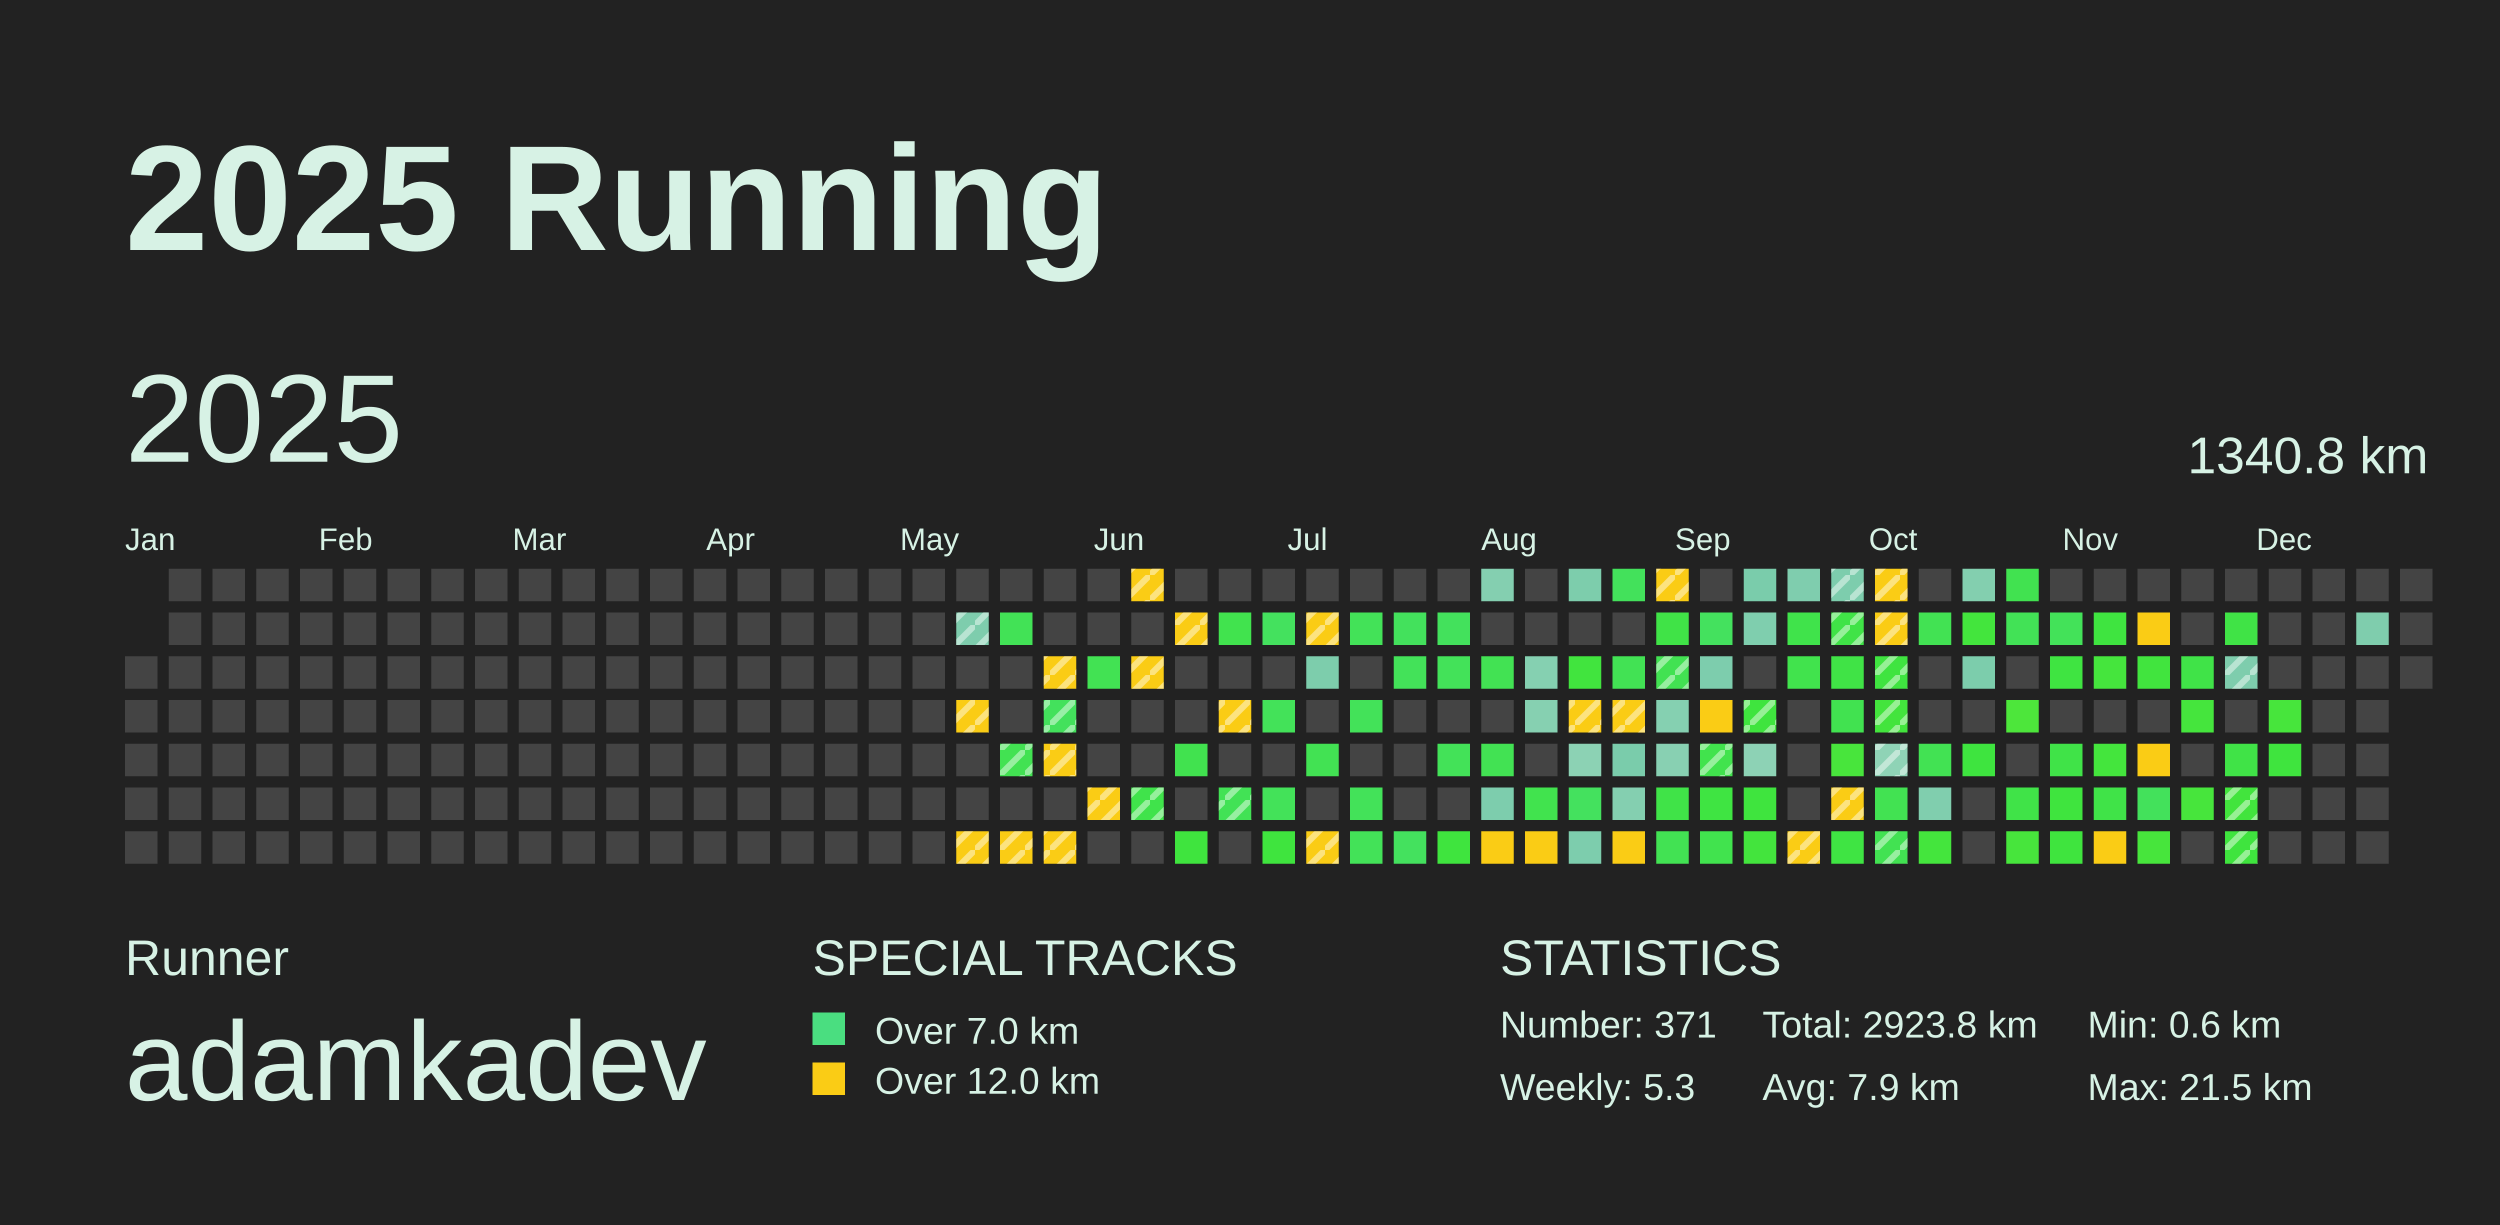
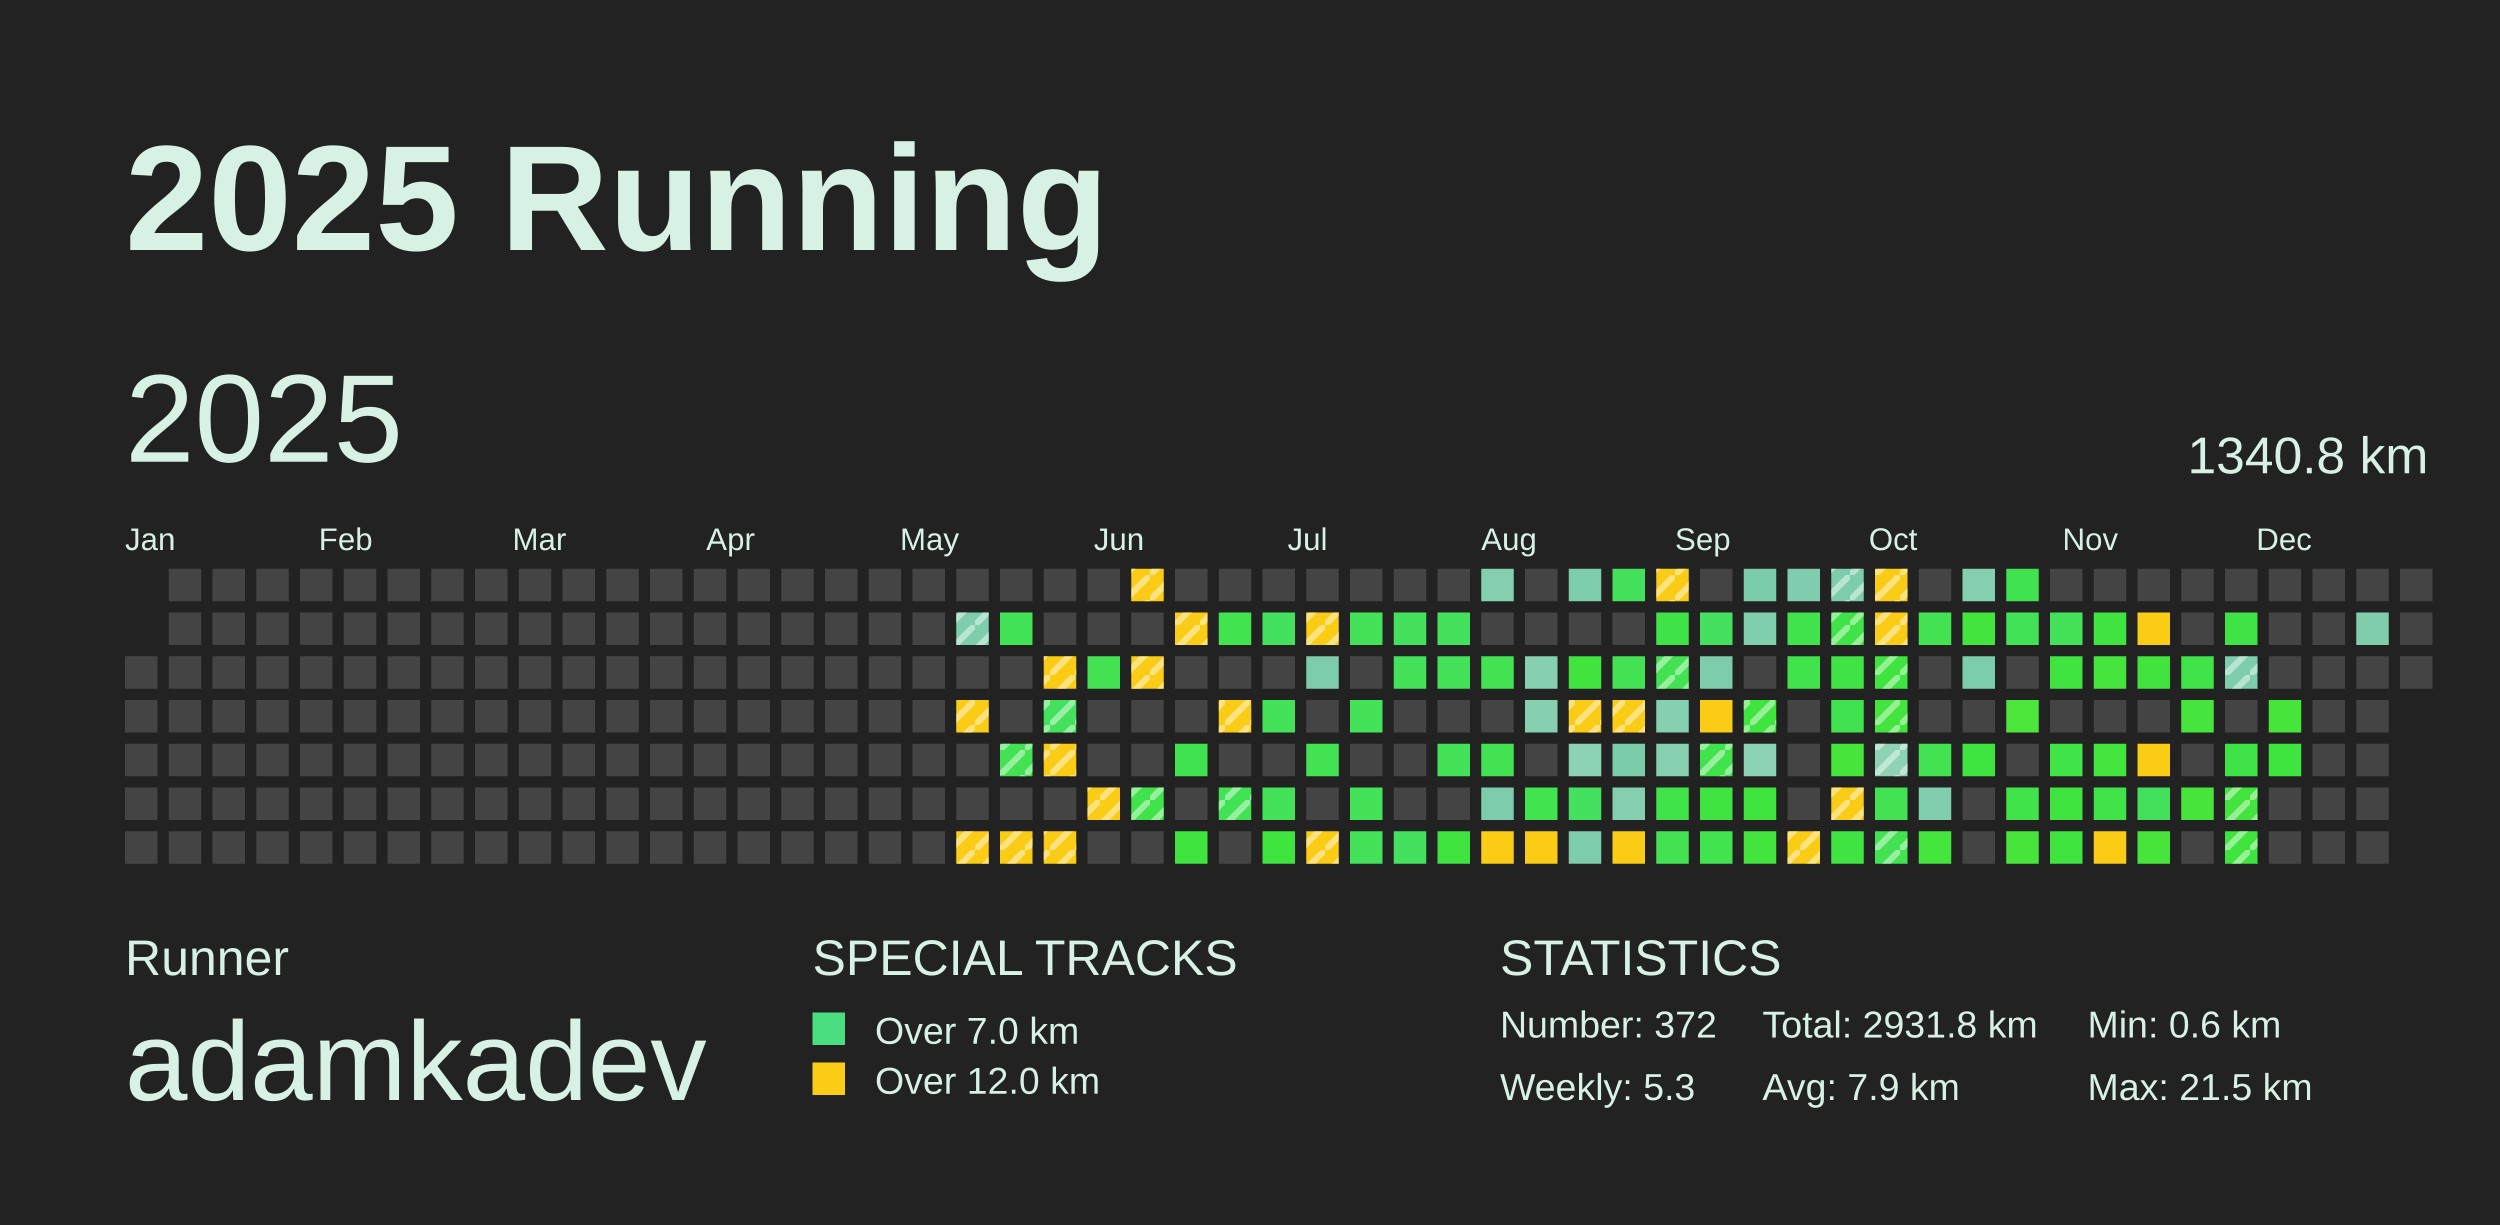
<svg xmlns="http://www.w3.org/2000/svg" baseProfile="full" height="98mm" version="1.1" viewBox="0,0,200,98" width="200mm">
  <defs>
    <pattern height="2" id="indoor-stripe" patternUnits="userSpaceOnUse" width="2">
      <line stroke="white" stroke-opacity="0.45" stroke-width="0.5" x1="0" x2="2" y1="2" y2="0" />
    </pattern>
  </defs>
  <rect fill="#222222" height="98" width="200" x="0" y="0" />
  <text fill="#D7F2E5" style="font-size:12px; font-family:Arial; font-weight:bold;" x="10" y="20">2025 Running</text>
  <text fill="#D7F2E5" style="font-size:4px; font-family:Arial" x="10" y="78">Runner</text>
  <text fill="#D7F2E5" style="font-size:9px; font-family:Arial" x="10" y="88">adamkadev</text>
  <text fill="#D7F2E5" style="font-size:4px; font-family:Arial" x="65" y="78">SPECIAL TRACKS</text>
  <rect fill="#4ADE80" height="2.6" width="2.6" x="65" y="81" />
  <text fill="#D7F2E5" style="font-size:3px; font-family:Arial" x="70" y="83.5">Over 7.0 km</text>
  <rect fill="#FACC15" height="2.6" width="2.6" x="65" y="85" />
  <text fill="#D7F2E5" style="font-size:3px; font-family:Arial" x="70" y="87.5">Over 12.0 km</text>
  <text fill="#D7F2E5" style="font-size:4px; font-family:Arial" x="120" y="78">STATISTICS</text>
-   <text fill="#D7F2E5" style="font-size:3px; font-family:Arial" x="120" y="83">Number: 371</text>
+   <text fill="#D7F2E5" style="font-size:3px; font-family:Arial" x="120" y="83">Number: 372</text>
  <text fill="#D7F2E5" style="font-size:3px; font-family:Arial" x="120" y="88">Weekly: 5.3</text>
-   <text fill="#D7F2E5" style="font-size:3px; font-family:Arial" x="141" y="83">Total: 2923.8 km</text>
+   <text fill="#D7F2E5" style="font-size:3px; font-family:Arial" x="141" y="83">Total: 2931.8 km</text>
  <text fill="#D7F2E5" style="font-size:3px; font-family:Arial" x="141" y="88">Avg: 7.9 km</text>
  <text fill="#D7F2E5" style="font-size:3px; font-family:Arial" x="167" y="83">Min: 0.6 km</text>
  <text fill="#D7F2E5" style="font-size:3px; font-family:Arial" x="167" y="88">Max: 21.5 km</text>
  <text dominant-baseline="hanging" fill="#D7F2E5" style="font-size:10.0px; font-family:Arial;" x="10" y="30">2025</text>
  <text dominant-baseline="hanging" fill="#D7F2E5" style="font-size:4.125px; font-family:Arial;" x="175" y="35">1340.8 km</text>
  <text fill="#D7F2E5" style="font-size:2.5px; font-family:Arial" x="10.0" y="44">Jan</text>
  <text fill="#D7F2E5" style="font-size:2.5px; font-family:Arial" x="25.5" y="44">Feb</text>
  <text fill="#D7F2E5" style="font-size:2.5px; font-family:Arial" x="41.0" y="44">Mar</text>
  <text fill="#D7F2E5" style="font-size:2.5px; font-family:Arial" x="56.5" y="44">Apr</text>
  <text fill="#D7F2E5" style="font-size:2.5px; font-family:Arial" x="72.0" y="44">May</text>
  <text fill="#D7F2E5" style="font-size:2.5px; font-family:Arial" x="87.5" y="44">Jun</text>
  <text fill="#D7F2E5" style="font-size:2.5px; font-family:Arial" x="103.0" y="44">Jul</text>
  <text fill="#D7F2E5" style="font-size:2.5px; font-family:Arial" x="118.5" y="44">Aug</text>
  <text fill="#D7F2E5" style="font-size:2.5px; font-family:Arial" x="134.0" y="44">Sep</text>
  <text fill="#D7F2E5" style="font-size:2.5px; font-family:Arial" x="149.5" y="44">Oct</text>
  <text fill="#D7F2E5" style="font-size:2.5px; font-family:Arial" x="165.0" y="44">Nov</text>
  <text fill="#D7F2E5" style="font-size:2.5px; font-family:Arial" x="180.5" y="44">Dec</text>
  <rect fill="#444444" height="2.6" width="2.6" x="10.0" y="52.5" />
  <rect fill="#444444" height="2.6" width="2.6" x="10.0" y="56.0" />
  <rect fill="#444444" height="2.6" width="2.6" x="10.0" y="59.5" />
  <rect fill="#444444" height="2.6" width="2.6" x="10.0" y="63.0" />
  <rect fill="#444444" height="2.6" width="2.6" x="10.0" y="66.5" />
  <rect fill="#444444" height="2.6" width="2.6" x="13.5" y="45.5" />
  <rect fill="#444444" height="2.6" width="2.6" x="13.5" y="49.0" />
  <rect fill="#444444" height="2.6" width="2.6" x="13.5" y="52.5" />
  <rect fill="#444444" height="2.6" width="2.6" x="13.5" y="56.0" />
  <rect fill="#444444" height="2.6" width="2.6" x="13.5" y="59.5" />
  <rect fill="#444444" height="2.6" width="2.6" x="13.5" y="63.0" />
  <rect fill="#444444" height="2.6" width="2.6" x="13.5" y="66.5" />
  <rect fill="#444444" height="2.6" width="2.6" x="17.0" y="45.5" />
  <rect fill="#444444" height="2.6" width="2.6" x="17.0" y="49.0" />
  <rect fill="#444444" height="2.6" width="2.6" x="17.0" y="52.5" />
  <rect fill="#444444" height="2.6" width="2.6" x="17.0" y="56.0" />
  <rect fill="#444444" height="2.6" width="2.6" x="17.0" y="59.5" />
  <rect fill="#444444" height="2.6" width="2.6" x="17.0" y="63.0" />
  <rect fill="#444444" height="2.6" width="2.6" x="17.0" y="66.5" />
  <rect fill="#444444" height="2.6" width="2.6" x="20.5" y="45.5" />
  <rect fill="#444444" height="2.6" width="2.6" x="20.5" y="49.0" />
  <rect fill="#444444" height="2.6" width="2.6" x="20.5" y="52.5" />
  <rect fill="#444444" height="2.6" width="2.6" x="20.5" y="56.0" />
  <rect fill="#444444" height="2.6" width="2.6" x="20.5" y="59.5" />
  <rect fill="#444444" height="2.6" width="2.6" x="20.5" y="63.0" />
  <rect fill="#444444" height="2.6" width="2.6" x="20.5" y="66.5" />
  <rect fill="#444444" height="2.6" width="2.6" x="24.0" y="45.5" />
  <rect fill="#444444" height="2.6" width="2.6" x="24.0" y="49.0" />
  <rect fill="#444444" height="2.6" width="2.6" x="24.0" y="52.5" />
  <rect fill="#444444" height="2.6" width="2.6" x="24.0" y="56.0" />
  <rect fill="#444444" height="2.6" width="2.6" x="24.0" y="59.5" />
  <rect fill="#444444" height="2.6" width="2.6" x="24.0" y="63.0" />
  <rect fill="#444444" height="2.6" width="2.6" x="24.0" y="66.5" />
  <rect fill="#444444" height="2.6" width="2.6" x="27.5" y="45.5" />
  <rect fill="#444444" height="2.6" width="2.6" x="27.5" y="49.0" />
  <rect fill="#444444" height="2.6" width="2.6" x="27.5" y="52.5" />
  <rect fill="#444444" height="2.6" width="2.6" x="27.5" y="56.0" />
  <rect fill="#444444" height="2.6" width="2.6" x="27.5" y="59.5" />
  <rect fill="#444444" height="2.6" width="2.6" x="27.5" y="63.0" />
  <rect fill="#444444" height="2.6" width="2.6" x="27.5" y="66.5" />
  <rect fill="#444444" height="2.6" width="2.6" x="31.0" y="45.5" />
  <rect fill="#444444" height="2.6" width="2.6" x="31.0" y="49.0" />
  <rect fill="#444444" height="2.6" width="2.6" x="31.0" y="52.5" />
  <rect fill="#444444" height="2.6" width="2.6" x="31.0" y="56.0" />
  <rect fill="#444444" height="2.6" width="2.6" x="31.0" y="59.5" />
  <rect fill="#444444" height="2.6" width="2.6" x="31.0" y="63.0" />
  <rect fill="#444444" height="2.6" width="2.6" x="31.0" y="66.5" />
  <rect fill="#444444" height="2.6" width="2.6" x="34.5" y="45.5" />
  <rect fill="#444444" height="2.6" width="2.6" x="34.5" y="49.0" />
  <rect fill="#444444" height="2.6" width="2.6" x="34.5" y="52.5" />
  <rect fill="#444444" height="2.6" width="2.6" x="34.5" y="56.0" />
  <rect fill="#444444" height="2.6" width="2.6" x="34.5" y="59.5" />
  <rect fill="#444444" height="2.6" width="2.6" x="34.5" y="63.0" />
  <rect fill="#444444" height="2.6" width="2.6" x="34.5" y="66.5" />
  <rect fill="#444444" height="2.6" width="2.6" x="38.0" y="45.5" />
  <rect fill="#444444" height="2.6" width="2.6" x="38.0" y="49.0" />
  <rect fill="#444444" height="2.6" width="2.6" x="38.0" y="52.5" />
  <rect fill="#444444" height="2.6" width="2.6" x="38.0" y="56.0" />
  <rect fill="#444444" height="2.6" width="2.6" x="38.0" y="59.5" />
  <rect fill="#444444" height="2.6" width="2.6" x="38.0" y="63.0" />
  <rect fill="#444444" height="2.6" width="2.6" x="38.0" y="66.5" />
  <rect fill="#444444" height="2.6" width="2.6" x="41.5" y="45.5" />
  <rect fill="#444444" height="2.6" width="2.6" x="41.5" y="49.0" />
  <rect fill="#444444" height="2.6" width="2.6" x="41.5" y="52.5" />
  <rect fill="#444444" height="2.6" width="2.6" x="41.5" y="56.0" />
  <rect fill="#444444" height="2.6" width="2.6" x="41.5" y="59.5" />
  <rect fill="#444444" height="2.6" width="2.6" x="41.5" y="63.0" />
  <rect fill="#444444" height="2.6" width="2.6" x="41.5" y="66.5" />
  <rect fill="#444444" height="2.6" width="2.6" x="45.0" y="45.5" />
  <rect fill="#444444" height="2.6" width="2.6" x="45.0" y="49.0" />
  <rect fill="#444444" height="2.6" width="2.6" x="45.0" y="52.5" />
  <rect fill="#444444" height="2.6" width="2.6" x="45.0" y="56.0" />
  <rect fill="#444444" height="2.6" width="2.6" x="45.0" y="59.5" />
  <rect fill="#444444" height="2.6" width="2.6" x="45.0" y="63.0" />
  <rect fill="#444444" height="2.6" width="2.6" x="45.0" y="66.5" />
  <rect fill="#444444" height="2.6" width="2.6" x="48.5" y="45.5" />
  <rect fill="#444444" height="2.6" width="2.6" x="48.5" y="49.0" />
  <rect fill="#444444" height="2.6" width="2.6" x="48.5" y="52.5" />
  <rect fill="#444444" height="2.6" width="2.6" x="48.5" y="56.0" />
  <rect fill="#444444" height="2.6" width="2.6" x="48.5" y="59.5" />
  <rect fill="#444444" height="2.6" width="2.6" x="48.5" y="63.0" />
  <rect fill="#444444" height="2.6" width="2.6" x="48.5" y="66.5" />
  <rect fill="#444444" height="2.6" width="2.6" x="52.0" y="45.5" />
  <rect fill="#444444" height="2.6" width="2.6" x="52.0" y="49.0" />
  <rect fill="#444444" height="2.6" width="2.6" x="52.0" y="52.5" />
  <rect fill="#444444" height="2.6" width="2.6" x="52.0" y="56.0" />
  <rect fill="#444444" height="2.6" width="2.6" x="52.0" y="59.5" />
  <rect fill="#444444" height="2.6" width="2.6" x="52.0" y="63.0" />
  <rect fill="#444444" height="2.6" width="2.6" x="52.0" y="66.5" />
  <rect fill="#444444" height="2.6" width="2.6" x="55.5" y="45.5" />
  <rect fill="#444444" height="2.6" width="2.6" x="55.5" y="49.0" />
  <rect fill="#444444" height="2.6" width="2.6" x="55.5" y="52.5" />
  <rect fill="#444444" height="2.6" width="2.6" x="55.5" y="56.0" />
  <rect fill="#444444" height="2.6" width="2.6" x="55.5" y="59.5" />
  <rect fill="#444444" height="2.6" width="2.6" x="55.5" y="63.0" />
  <rect fill="#444444" height="2.6" width="2.6" x="55.5" y="66.5" />
  <rect fill="#444444" height="2.6" width="2.6" x="59.0" y="45.5" />
  <rect fill="#444444" height="2.6" width="2.6" x="59.0" y="49.0" />
  <rect fill="#444444" height="2.6" width="2.6" x="59.0" y="52.5" />
  <rect fill="#444444" height="2.6" width="2.6" x="59.0" y="56.0" />
  <rect fill="#444444" height="2.6" width="2.6" x="59.0" y="59.5" />
  <rect fill="#444444" height="2.6" width="2.6" x="59.0" y="63.0" />
  <rect fill="#444444" height="2.6" width="2.6" x="59.0" y="66.5" />
  <rect fill="#444444" height="2.6" width="2.6" x="62.5" y="45.5" />
  <rect fill="#444444" height="2.6" width="2.6" x="62.5" y="49.0" />
  <rect fill="#444444" height="2.6" width="2.6" x="62.5" y="52.5" />
  <rect fill="#444444" height="2.6" width="2.6" x="62.5" y="56.0" />
  <rect fill="#444444" height="2.6" width="2.6" x="62.5" y="59.5" />
  <rect fill="#444444" height="2.6" width="2.6" x="62.5" y="63.0" />
  <rect fill="#444444" height="2.6" width="2.6" x="62.5" y="66.5" />
  <rect fill="#444444" height="2.6" width="2.6" x="66.0" y="45.5" />
  <rect fill="#444444" height="2.6" width="2.6" x="66.0" y="49.0" />
  <rect fill="#444444" height="2.6" width="2.6" x="66.0" y="52.5" />
  <rect fill="#444444" height="2.6" width="2.6" x="66.0" y="56.0" />
  <rect fill="#444444" height="2.6" width="2.6" x="66.0" y="59.5" />
  <rect fill="#444444" height="2.6" width="2.6" x="66.0" y="63.0" />
  <rect fill="#444444" height="2.6" width="2.6" x="66.0" y="66.5" />
  <rect fill="#444444" height="2.6" width="2.6" x="69.5" y="45.5" />
  <rect fill="#444444" height="2.6" width="2.6" x="69.5" y="49.0" />
  <rect fill="#444444" height="2.6" width="2.6" x="69.5" y="52.5" />
  <rect fill="#444444" height="2.6" width="2.6" x="69.5" y="56.0" />
  <rect fill="#444444" height="2.6" width="2.6" x="69.5" y="59.5" />
  <rect fill="#444444" height="2.6" width="2.6" x="69.5" y="63.0" />
  <rect fill="#444444" height="2.6" width="2.6" x="69.5" y="66.5" />
  <rect fill="#444444" height="2.6" width="2.6" x="73.0" y="45.5" />
  <rect fill="#444444" height="2.6" width="2.6" x="73.0" y="49.0" />
  <rect fill="#444444" height="2.6" width="2.6" x="73.0" y="52.5" />
  <rect fill="#444444" height="2.6" width="2.6" x="73.0" y="56.0" />
  <rect fill="#444444" height="2.6" width="2.6" x="73.0" y="59.5" />
  <rect fill="#444444" height="2.6" width="2.6" x="73.0" y="63.0" />
  <rect fill="#444444" height="2.6" width="2.6" x="73.0" y="66.5" />
  <rect fill="#444444" height="2.6" width="2.6" x="76.5" y="45.5" />
  <rect fill="#7ecdad" height="2.6" width="2.6" x="76.5" y="49.0" />
  <rect fill="url(#indoor-stripe)" height="2.6" style="pointer-events: none;" width="2.6" x="76.5" y="49.0" />
  <rect fill="#444444" height="2.6" width="2.6" x="76.5" y="52.5" />
  <rect fill="#FACC15" height="2.6" width="2.6" x="76.5" y="56.0" />
  <rect fill="url(#indoor-stripe)" height="2.6" style="pointer-events: none;" width="2.6" x="76.5" y="56.0" />
  <rect fill="#444444" height="2.6" width="2.6" x="76.5" y="59.5" />
  <rect fill="#444444" height="2.6" width="2.6" x="76.5" y="63.0" />
  <rect fill="#FACC15" height="2.6" width="2.6" x="76.5" y="66.5" />
  <rect fill="url(#indoor-stripe)" height="2.6" style="pointer-events: none;" width="2.6" x="76.5" y="66.5" />
  <rect fill="#444444" height="2.6" width="2.6" x="80.0" y="45.5" />
  <rect fill="#42e256" height="2.6" width="2.6" x="80.0" y="49.0" />
  <rect fill="#444444" height="2.6" width="2.6" x="80.0" y="52.5" />
  <rect fill="#444444" height="2.6" width="2.6" x="80.0" y="56.0" />
  <rect fill="#42e252" height="2.6" width="2.6" x="80.0" y="59.5" />
  <rect fill="url(#indoor-stripe)" height="2.6" style="pointer-events: none;" width="2.6" x="80.0" y="59.5" />
  <rect fill="#444444" height="2.6" width="2.6" x="80.0" y="63.0" />
  <rect fill="#FACC15" height="2.6" width="2.6" x="80.0" y="66.5" />
  <rect fill="url(#indoor-stripe)" height="2.6" style="pointer-events: none;" width="2.6" x="80.0" y="66.5" />
  <rect fill="#444444" height="2.6" width="2.6" x="83.5" y="45.5" />
  <rect fill="#444444" height="2.6" width="2.6" x="83.5" y="49.0" />
  <rect fill="#FACC15" height="2.6" width="2.6" x="83.5" y="52.5" />
  <rect fill="url(#indoor-stripe)" height="2.6" style="pointer-events: none;" width="2.6" x="83.5" y="52.5" />
  <rect fill="#43e15c" height="2.6" width="2.6" x="83.5" y="56.0" />
  <rect fill="url(#indoor-stripe)" height="2.6" style="pointer-events: none;" width="2.6" x="83.5" y="56.0" />
  <rect fill="#FACC15" height="2.6" width="2.6" x="83.5" y="59.5" />
  <rect fill="url(#indoor-stripe)" height="2.6" style="pointer-events: none;" width="2.6" x="83.5" y="59.5" />
  <rect fill="#444444" height="2.6" width="2.6" x="83.5" y="63.0" />
  <rect fill="#FACC15" height="2.6" width="2.6" x="83.5" y="66.5" />
  <rect fill="url(#indoor-stripe)" height="2.6" style="pointer-events: none;" width="2.6" x="83.5" y="66.5" />
  <rect fill="#444444" height="2.6" width="2.6" x="87.0" y="45.5" />
  <rect fill="#444444" height="2.6" width="2.6" x="87.0" y="49.0" />
  <rect fill="#42e253" height="2.6" width="2.6" x="87.0" y="52.5" />
  <rect fill="#444444" height="2.6" width="2.6" x="87.0" y="56.0" />
  <rect fill="#444444" height="2.6" width="2.6" x="87.0" y="59.5" />
  <rect fill="#FACC15" height="2.6" width="2.6" x="87.0" y="63.0" />
  <rect fill="url(#indoor-stripe)" height="2.6" style="pointer-events: none;" width="2.6" x="87.0" y="63.0" />
  <rect fill="#444444" height="2.6" width="2.6" x="87.0" y="66.5" />
  <rect fill="#FACC15" height="2.6" width="2.6" x="90.5" y="45.5" />
  <rect fill="url(#indoor-stripe)" height="2.6" style="pointer-events: none;" width="2.6" x="90.5" y="45.5" />
  <rect fill="#444444" height="2.6" width="2.6" x="90.5" y="49.0" />
  <rect fill="#FACC15" height="2.6" width="2.6" x="90.5" y="52.5" />
  <rect fill="url(#indoor-stripe)" height="2.6" style="pointer-events: none;" width="2.6" x="90.5" y="52.5" />
  <rect fill="#444444" height="2.6" width="2.6" x="90.5" y="56.0" />
  <rect fill="#444444" height="2.6" width="2.6" x="90.5" y="59.5" />
  <rect fill="#40e34b" height="2.6" width="2.6" x="90.5" y="63.0" />
  <rect fill="url(#indoor-stripe)" height="2.6" style="pointer-events: none;" width="2.6" x="90.5" y="63.0" />
  <rect fill="#444444" height="2.6" width="2.6" x="90.5" y="66.5" />
  <rect fill="#444444" height="2.6" width="2.6" x="94.0" y="45.5" />
  <rect fill="#FACC15" height="2.6" width="2.6" x="94.0" y="49.0" />
  <rect fill="url(#indoor-stripe)" height="2.6" style="pointer-events: none;" width="2.6" x="94.0" y="49.0" />
  <rect fill="#444444" height="2.6" width="2.6" x="94.0" y="52.5" />
  <rect fill="#444444" height="2.6" width="2.6" x="94.0" y="56.0" />
  <rect fill="#41e24f" height="2.6" width="2.6" x="94.0" y="59.5" />
  <rect fill="#444444" height="2.6" width="2.6" x="94.0" y="63.0" />
  <rect fill="#3fe43e" height="2.6" width="2.6" x="94.0" y="66.5" />
  <rect fill="#444444" height="2.6" width="2.6" x="97.5" y="45.5" />
  <rect fill="#41e34e" height="2.6" width="2.6" x="97.5" y="49.0" />
  <rect fill="#444444" height="2.6" width="2.6" x="97.5" y="52.5" />
  <rect fill="#FACC15" height="2.6" width="2.6" x="97.5" y="56.0" />
  <rect fill="url(#indoor-stripe)" height="2.6" style="pointer-events: none;" width="2.6" x="97.5" y="56.0" />
  <rect fill="#444444" height="2.6" width="2.6" x="97.5" y="59.5" />
  <rect fill="#42e255" height="2.6" width="2.6" x="97.5" y="63.0" />
  <rect fill="url(#indoor-stripe)" height="2.6" style="pointer-events: none;" width="2.6" x="97.5" y="63.0" />
  <rect fill="#444444" height="2.6" width="2.6" x="97.5" y="66.5" />
  <rect fill="#444444" height="2.6" width="2.6" x="101.0" y="45.5" />
  <rect fill="#44e15e" height="2.6" width="2.6" x="101.0" y="49.0" />
  <rect fill="#444444" height="2.6" width="2.6" x="101.0" y="52.5" />
  <rect fill="#43e259" height="2.6" width="2.6" x="101.0" y="56.0" />
  <rect fill="#444444" height="2.6" width="2.6" x="101.0" y="59.5" />
  <rect fill="#43e259" height="2.6" width="2.6" x="101.0" y="63.0" />
  <rect fill="#3fe43e" height="2.6" width="2.6" x="101.0" y="66.5" />
  <rect fill="#444444" height="2.6" width="2.6" x="104.5" y="45.5" />
  <rect fill="#FACC15" height="2.6" width="2.6" x="104.5" y="49.0" />
  <rect fill="url(#indoor-stripe)" height="2.6" style="pointer-events: none;" width="2.6" x="104.5" y="49.0" />
  <rect fill="#7dcdac" height="2.6" width="2.6" x="104.5" y="52.5" />
  <rect fill="#444444" height="2.6" width="2.6" x="104.5" y="56.0" />
  <rect fill="#42e253" height="2.6" width="2.6" x="104.5" y="59.5" />
  <rect fill="#444444" height="2.6" width="2.6" x="104.5" y="63.0" />
  <rect fill="#FACC15" height="2.6" width="2.6" x="104.5" y="66.5" />
  <rect fill="url(#indoor-stripe)" height="2.6" style="pointer-events: none;" width="2.6" x="104.5" y="66.5" />
  <rect fill="#444444" height="2.6" width="2.6" x="108.0" y="45.5" />
  <rect fill="#43e258" height="2.6" width="2.6" x="108.0" y="49.0" />
  <rect fill="#444444" height="2.6" width="2.6" x="108.0" y="52.5" />
  <rect fill="#43e259" height="2.6" width="2.6" x="108.0" y="56.0" />
  <rect fill="#444444" height="2.6" width="2.6" x="108.0" y="59.5" />
  <rect fill="#43e259" height="2.6" width="2.6" x="108.0" y="63.0" />
  <rect fill="#43e258" height="2.6" width="2.6" x="108.0" y="66.5" />
  <rect fill="#444444" height="2.6" width="2.6" x="111.5" y="45.5" />
  <rect fill="#43e15c" height="2.6" width="2.6" x="111.5" y="49.0" />
  <rect fill="#43e259" height="2.6" width="2.6" x="111.5" y="52.5" />
  <rect fill="#444444" height="2.6" width="2.6" x="111.5" y="56.0" />
  <rect fill="#444444" height="2.6" width="2.6" x="111.5" y="59.5" />
  <rect fill="#444444" height="2.6" width="2.6" x="111.5" y="63.0" />
  <rect fill="#44e15e" height="2.6" width="2.6" x="111.5" y="66.5" />
  <rect fill="#444444" height="2.6" width="2.6" x="115.0" y="45.5" />
  <rect fill="#43e15c" height="2.6" width="2.6" x="115.0" y="49.0" />
  <rect fill="#43e259" height="2.6" width="2.6" x="115.0" y="52.5" />
  <rect fill="#444444" height="2.6" width="2.6" x="115.0" y="56.0" />
  <rect fill="#43e258" height="2.6" width="2.6" x="115.0" y="59.5" />
  <rect fill="#444444" height="2.6" width="2.6" x="115.0" y="63.0" />
  <rect fill="#3fe43e" height="2.6" width="2.6" x="115.0" y="66.5" />
  <rect fill="#84cfb0" height="2.6" width="2.6" x="118.5" y="45.5" />
  <rect fill="#444444" height="2.6" width="2.6" x="118.5" y="49.0" />
  <rect fill="#42e253" height="2.6" width="2.6" x="118.5" y="52.5" />
  <rect fill="#444444" height="2.6" width="2.6" x="118.5" y="56.0" />
  <rect fill="#42e253" height="2.6" width="2.6" x="118.5" y="59.5" />
  <rect fill="#7dcdad" height="2.6" width="2.6" x="118.5" y="63.0" />
  <rect fill="#FACC15" height="2.6" width="2.6" x="118.5" y="66.5" />
  <rect fill="#444444" height="2.6" width="2.6" x="122.0" y="45.5" />
  <rect fill="#444444" height="2.6" width="2.6" x="122.0" y="49.0" />
  <rect fill="#85d0b1" height="2.6" width="2.6" x="122.0" y="52.5" />
  <rect fill="#86d0b1" height="2.6" width="2.6" x="122.0" y="56.0" />
  <rect fill="#444444" height="2.6" width="2.6" x="122.0" y="59.5" />
  <rect fill="#41e34e" height="2.6" width="2.6" x="122.0" y="63.0" />
  <rect fill="#FACC15" height="2.6" width="2.6" x="122.0" y="66.5" />
  <rect fill="#7dcdac" height="2.6" width="2.6" x="125.5" y="45.5" />
  <rect fill="#444444" height="2.6" width="2.6" x="125.5" y="49.0" />
  <rect fill="#41e43e" height="2.6" width="2.6" x="125.5" y="52.5" />
  <rect fill="#FACC15" height="2.6" width="2.6" x="125.5" y="56.0" />
  <rect fill="url(#indoor-stripe)" height="2.6" style="pointer-events: none;" width="2.6" x="125.5" y="56.0" />
  <rect fill="#8cd2b4" height="2.6" width="2.6" x="125.5" y="59.5" />
  <rect fill="#44e15e" height="2.6" width="2.6" x="125.5" y="63.0" />
  <rect fill="#7dcdad" height="2.6" width="2.6" x="125.5" y="66.5" />
  <rect fill="#43e15b" height="2.6" width="2.6" x="129.0" y="45.5" />
  <rect fill="#444444" height="2.6" width="2.6" x="129.0" y="49.0" />
  <rect fill="#42e254" height="2.6" width="2.6" x="129.0" y="52.5" />
  <rect fill="#FACC15" height="2.6" width="2.6" x="129.0" y="56.0" />
  <rect fill="url(#indoor-stripe)" height="2.6" style="pointer-events: none;" width="2.6" x="129.0" y="56.0" />
  <rect fill="#7accab" height="2.6" width="2.6" x="129.0" y="59.5" />
  <rect fill="#84cfb0" height="2.6" width="2.6" x="129.0" y="63.0" />
  <rect fill="#FACC15" height="2.6" width="2.6" x="129.0" y="66.5" />
  <rect fill="#FACC15" height="2.6" width="2.6" x="132.5" y="45.5" />
  <rect fill="url(#indoor-stripe)" height="2.6" style="pointer-events: none;" width="2.6" x="132.5" y="45.5" />
  <rect fill="#40e347" height="2.6" width="2.6" x="132.5" y="49.0" />
  <rect fill="#42e252" height="2.6" width="2.6" x="132.5" y="52.5" />
  <rect fill="url(#indoor-stripe)" height="2.6" style="pointer-events: none;" width="2.6" x="132.5" y="52.5" />
  <rect fill="#85d0b1" height="2.6" width="2.6" x="132.5" y="56.0" />
  <rect fill="#88d0b2" height="2.6" width="2.6" x="132.5" y="59.5" />
  <rect fill="#40e348" height="2.6" width="2.6" x="132.5" y="63.0" />
  <rect fill="#42e253" height="2.6" width="2.6" x="132.5" y="66.5" />
  <rect fill="#444444" height="2.6" width="2.6" x="136.0" y="45.5" />
  <rect fill="#44e15e" height="2.6" width="2.6" x="136.0" y="49.0" />
  <rect fill="#7dcdad" height="2.6" width="2.6" x="136.0" y="52.5" />
  <rect fill="#FACC15" height="2.6" width="2.6" x="136.0" y="56.0" />
  <rect fill="#41e34d" height="2.6" width="2.6" x="136.0" y="59.5" />
  <rect fill="url(#indoor-stripe)" height="2.6" style="pointer-events: none;" width="2.6" x="136.0" y="59.5" />
  <rect fill="#3fe442" height="2.6" width="2.6" x="136.0" y="63.0" />
  <rect fill="#41e34e" height="2.6" width="2.6" x="136.0" y="66.5" />
  <rect fill="#7accab" height="2.6" width="2.6" x="139.5" y="45.5" />
  <rect fill="#7fceae" height="2.6" width="2.6" x="139.5" y="49.0" />
  <rect fill="#444444" height="2.6" width="2.6" x="139.5" y="52.5" />
  <rect fill="#3fe43e" height="2.6" width="2.6" x="139.5" y="56.0" />
  <rect fill="url(#indoor-stripe)" height="2.6" style="pointer-events: none;" width="2.6" x="139.5" y="56.0" />
  <rect fill="#8dd2b5" height="2.6" width="2.6" x="139.5" y="59.5" />
  <rect fill="#3fe43e" height="2.6" width="2.6" x="139.5" y="63.0" />
  <rect fill="#43e43d" height="2.6" width="2.6" x="139.5" y="66.5" />
  <rect fill="#7fcdae" height="2.6" width="2.6" x="143.0" y="45.5" />
  <rect fill="#40e34b" height="2.6" width="2.6" x="143.0" y="49.0" />
  <rect fill="#41e34d" height="2.6" width="2.6" x="143.0" y="52.5" />
  <rect fill="#444444" height="2.6" width="2.6" x="143.0" y="56.0" />
  <rect fill="#444444" height="2.6" width="2.6" x="143.0" y="59.5" />
  <rect fill="#444444" height="2.6" width="2.6" x="143.0" y="63.0" />
  <rect fill="#FACC15" height="2.6" width="2.6" x="143.0" y="66.5" />
  <rect fill="url(#indoor-stripe)" height="2.6" style="pointer-events: none;" width="2.6" x="143.0" y="66.5" />
  <rect fill="#7dcdad" height="2.6" width="2.6" x="146.5" y="45.5" />
  <rect fill="url(#indoor-stripe)" height="2.6" style="pointer-events: none;" width="2.6" x="146.5" y="45.5" />
  <rect fill="#40e347" height="2.6" width="2.6" x="146.5" y="49.0" />
  <rect fill="url(#indoor-stripe)" height="2.6" style="pointer-events: none;" width="2.6" x="146.5" y="49.0" />
  <rect fill="#40e346" height="2.6" width="2.6" x="146.5" y="52.5" />
  <rect fill="#41e250" height="2.6" width="2.6" x="146.5" y="56.0" />
  <rect fill="#48e53c" height="2.6" width="2.6" x="146.5" y="59.5" />
  <rect fill="#FACC15" height="2.6" width="2.6" x="146.5" y="63.0" />
  <rect fill="url(#indoor-stripe)" height="2.6" style="pointer-events: none;" width="2.6" x="146.5" y="63.0" />
  <rect fill="#3fe443" height="2.6" width="2.6" x="146.5" y="66.5" />
  <rect fill="#FACC15" height="2.6" width="2.6" x="150.0" y="45.5" />
  <rect fill="url(#indoor-stripe)" height="2.6" style="pointer-events: none;" width="2.6" x="150.0" y="45.5" />
  <rect fill="#FACC15" height="2.6" width="2.6" x="150.0" y="49.0" />
  <rect fill="url(#indoor-stripe)" height="2.6" style="pointer-events: none;" width="2.6" x="150.0" y="49.0" />
  <rect fill="#3fe440" height="2.6" width="2.6" x="150.0" y="52.5" />
  <rect fill="url(#indoor-stripe)" height="2.6" style="pointer-events: none;" width="2.6" x="150.0" y="52.5" />
  <rect fill="#43e43d" height="2.6" width="2.6" x="150.0" y="56.0" />
  <rect fill="url(#indoor-stripe)" height="2.6" style="pointer-events: none;" width="2.6" x="150.0" y="56.0" />
  <rect fill="#8fd3b6" height="2.6" width="2.6" x="150.0" y="59.5" />
  <rect fill="url(#indoor-stripe)" height="2.6" style="pointer-events: none;" width="2.6" x="150.0" y="59.5" />
  <rect fill="#42e252" height="2.6" width="2.6" x="150.0" y="63.0" />
  <rect fill="#42e252" height="2.6" width="2.6" x="150.0" y="66.5" />
  <rect fill="url(#indoor-stripe)" height="2.6" style="pointer-events: none;" width="2.6" x="150.0" y="66.5" />
  <rect fill="#444444" height="2.6" width="2.6" x="153.5" y="45.5" />
  <rect fill="#42e253" height="2.6" width="2.6" x="153.5" y="49.0" />
  <rect fill="#444444" height="2.6" width="2.6" x="153.5" y="52.5" />
  <rect fill="#444444" height="2.6" width="2.6" x="153.5" y="56.0" />
  <rect fill="#42e253" height="2.6" width="2.6" x="153.5" y="59.5" />
  <rect fill="#80ceae" height="2.6" width="2.6" x="153.5" y="63.0" />
  <rect fill="#44e53d" height="2.6" width="2.6" x="153.5" y="66.5" />
  <rect fill="#83cfaf" height="2.6" width="2.6" x="157.0" y="45.5" />
  <rect fill="#43e53d" height="2.6" width="2.6" x="157.0" y="49.0" />
  <rect fill="#7ccdac" height="2.6" width="2.6" x="157.0" y="52.5" />
  <rect fill="#444444" height="2.6" width="2.6" x="157.0" y="56.0" />
  <rect fill="#3ee43f" height="2.6" width="2.6" x="157.0" y="59.5" />
  <rect fill="#444444" height="2.6" width="2.6" x="157.0" y="63.0" />
  <rect fill="#444444" height="2.6" width="2.6" x="157.0" y="66.5" />
  <rect fill="#41e250" height="2.6" width="2.6" x="160.5" y="45.5" />
  <rect fill="#42e256" height="2.6" width="2.6" x="160.5" y="49.0" />
  <rect fill="#444444" height="2.6" width="2.6" x="160.5" y="52.5" />
  <rect fill="#4de63b" height="2.6" width="2.6" x="160.5" y="56.0" />
  <rect fill="#444444" height="2.6" width="2.6" x="160.5" y="59.5" />
  <rect fill="#40e348" height="2.6" width="2.6" x="160.5" y="63.0" />
  <rect fill="#47e53c" height="2.6" width="2.6" x="160.5" y="66.5" />
  <rect fill="#444444" height="2.6" width="2.6" x="164.0" y="45.5" />
  <rect fill="#43e259" height="2.6" width="2.6" x="164.0" y="49.0" />
  <rect fill="#3fe441" height="2.6" width="2.6" x="164.0" y="52.5" />
  <rect fill="#444444" height="2.6" width="2.6" x="164.0" y="56.0" />
  <rect fill="#40e348" height="2.6" width="2.6" x="164.0" y="59.5" />
  <rect fill="#3fe43e" height="2.6" width="2.6" x="164.0" y="63.0" />
  <rect fill="#3fe43e" height="2.6" width="2.6" x="164.0" y="66.5" />
  <rect fill="#444444" height="2.6" width="2.6" x="167.5" y="45.5" />
  <rect fill="#3fe440" height="2.6" width="2.6" x="167.5" y="49.0" />
  <rect fill="#45e53d" height="2.6" width="2.6" x="167.5" y="52.5" />
  <rect fill="#444444" height="2.6" width="2.6" x="167.5" y="56.0" />
  <rect fill="#44e53d" height="2.6" width="2.6" x="167.5" y="59.5" />
  <rect fill="#40e348" height="2.6" width="2.6" x="167.5" y="63.0" />
  <rect fill="#FACC15" height="2.6" width="2.6" x="167.5" y="66.5" />
  <rect fill="#444444" height="2.6" width="2.6" x="171.0" y="45.5" />
  <rect fill="#FACC15" height="2.6" width="2.6" x="171.0" y="49.0" />
  <rect fill="#41e43e" height="2.6" width="2.6" x="171.0" y="52.5" />
  <rect fill="#444444" height="2.6" width="2.6" x="171.0" y="56.0" />
  <rect fill="#FACC15" height="2.6" width="2.6" x="171.0" y="59.5" />
  <rect fill="#43e15b" height="2.6" width="2.6" x="171.0" y="63.0" />
  <rect fill="#47e53c" height="2.6" width="2.6" x="171.0" y="66.5" />
  <rect fill="#444444" height="2.6" width="2.6" x="174.5" y="45.5" />
  <rect fill="#444444" height="2.6" width="2.6" x="174.5" y="49.0" />
  <rect fill="#40e348" height="2.6" width="2.6" x="174.5" y="52.5" />
  <rect fill="#45e53d" height="2.6" width="2.6" x="174.5" y="56.0" />
  <rect fill="#444444" height="2.6" width="2.6" x="174.5" y="59.5" />
  <rect fill="#47e53c" height="2.6" width="2.6" x="174.5" y="63.0" />
  <rect fill="#444444" height="2.6" width="2.6" x="174.5" y="66.5" />
  <rect fill="#444444" height="2.6" width="2.6" x="178.0" y="45.5" />
  <rect fill="#40e346" height="2.6" width="2.6" x="178.0" y="49.0" />
  <rect fill="#7ecdad" height="2.6" width="2.6" x="178.0" y="52.5" />
  <rect fill="url(#indoor-stripe)" height="2.6" style="pointer-events: none;" width="2.6" x="178.0" y="52.5" />
  <rect fill="#444444" height="2.6" width="2.6" x="178.0" y="56.0" />
  <rect fill="#40e347" height="2.6" width="2.6" x="178.0" y="59.5" />
  <rect fill="#42e43d" height="2.6" width="2.6" x="178.0" y="63.0" />
  <rect fill="url(#indoor-stripe)" height="2.6" style="pointer-events: none;" width="2.6" x="178.0" y="63.0" />
  <rect fill="#3fe43e" height="2.6" width="2.6" x="178.0" y="66.5" />
  <rect fill="url(#indoor-stripe)" height="2.6" style="pointer-events: none;" width="2.6" x="178.0" y="66.5" />
  <rect fill="#444444" height="2.6" width="2.6" x="181.5" y="45.5" />
  <rect fill="#444444" height="2.6" width="2.6" x="181.5" y="49.0" />
  <rect fill="#444444" height="2.6" width="2.6" x="181.5" y="52.5" />
  <rect fill="#47e53c" height="2.6" width="2.6" x="181.5" y="56.0" />
  <rect fill="#3fe43e" height="2.6" width="2.6" x="181.5" y="59.5" />
  <rect fill="#444444" height="2.6" width="2.6" x="181.5" y="63.0" />
  <rect fill="#444444" height="2.6" width="2.6" x="181.5" y="66.5" />
  <rect fill="#444444" height="2.6" width="2.6" x="185.0" y="45.5" />
  <rect fill="#444444" height="2.6" width="2.6" x="185.0" y="49.0" />
  <rect fill="#444444" height="2.6" width="2.6" x="185.0" y="52.5" />
  <rect fill="#444444" height="2.6" width="2.6" x="185.0" y="56.0" />
  <rect fill="#444444" height="2.6" width="2.6" x="185.0" y="59.5" />
  <rect fill="#444444" height="2.6" width="2.6" x="185.0" y="63.0" />
  <rect fill="#444444" height="2.6" width="2.6" x="185.0" y="66.5" />
  <rect fill="#444444" height="2.6" width="2.6" x="188.5" y="45.5" />
  <rect fill="#7fcdad" height="2.6" width="2.6" x="188.5" y="49.0" />
  <rect fill="#444444" height="2.6" width="2.6" x="188.5" y="52.5" />
  <rect fill="#444444" height="2.6" width="2.6" x="188.5" y="56.0" />
  <rect fill="#444444" height="2.6" width="2.6" x="188.5" y="59.5" />
  <rect fill="#444444" height="2.6" width="2.6" x="188.5" y="63.0" />
  <rect fill="#444444" height="2.6" width="2.6" x="188.5" y="66.5" />
  <rect fill="#444444" height="2.6" width="2.6" x="192.0" y="45.5" />
  <rect fill="#444444" height="2.6" width="2.6" x="192.0" y="49.0" />
  <rect fill="#444444" height="2.6" width="2.6" x="192.0" y="52.5" />
</svg>
